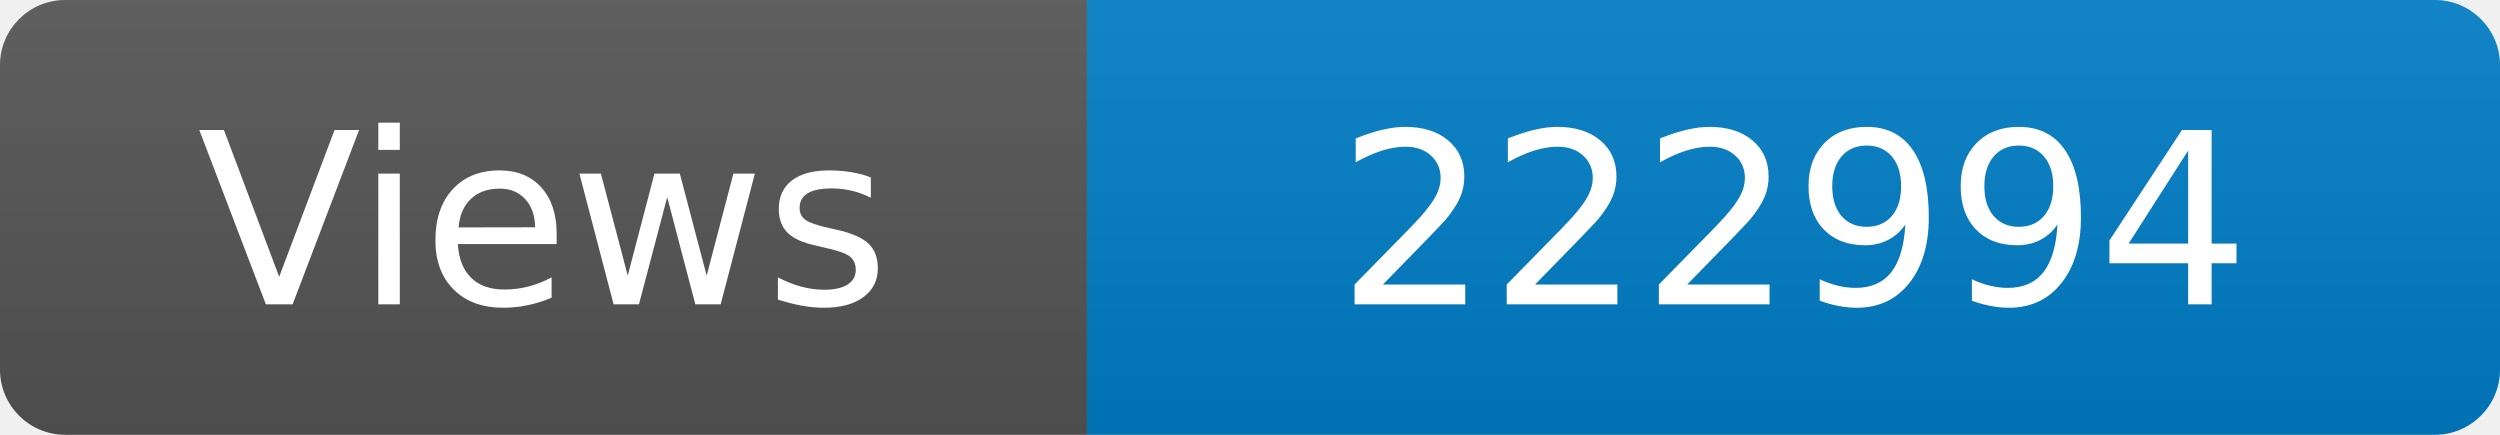
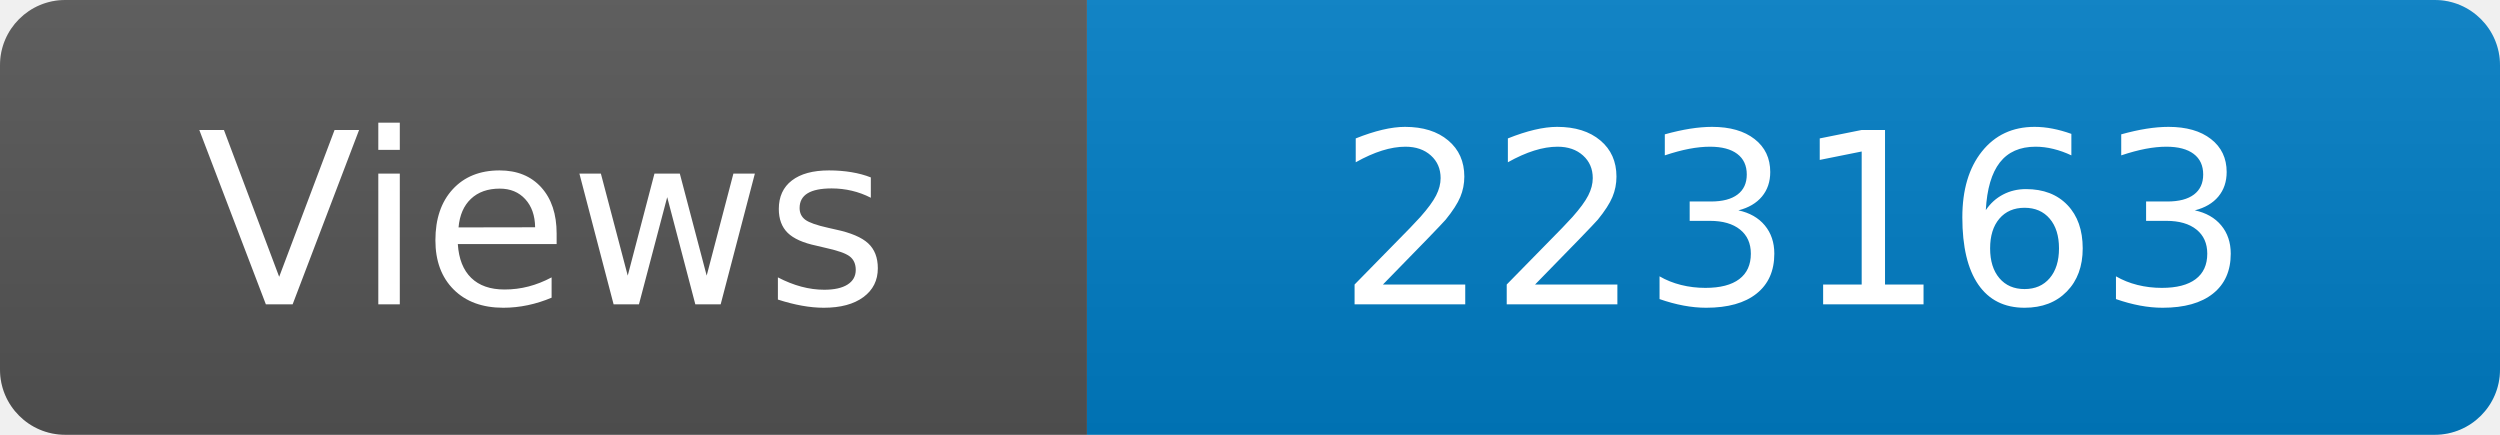
<svg xmlns="http://www.w3.org/2000/svg" width="115" height="20" role="img" aria-label="Maintained?: yes">
  <linearGradient id="s" x2="0" y2="100%">
    <stop offset="0" stop-color="#bbb" stop-opacity=".1" />
    <stop offset="1" stop-opacity=".1" />
  </linearGradient>
  <clipPath id="r">
    <rect width="115" height="20" rx="3" fill="#fff" />
  </clipPath>
  <g clip-path="url(#r)">
    <rect width="50" height="20" fill="#555" />
    <rect x="50" width="160" height="20" fill="#007ec6" />
    <rect width="115" height="20" fill="url(#s)" />
  </g>
  <g fill="#fff" text-anchor="middle" font-family="Verdana,Geneva,DejaVu Sans,sans-serif" font-size="110">
    <text x="250" y="140" transform="scale(.1)" fill="#fff">Views</text>
-     <text x="825" y="140" transform="scale(.1)" fill="#fff">222994</text>
+     <text x="825" y="140" transform="scale(.1)" fill="#fff">223163</text>
  </g>
</svg>
